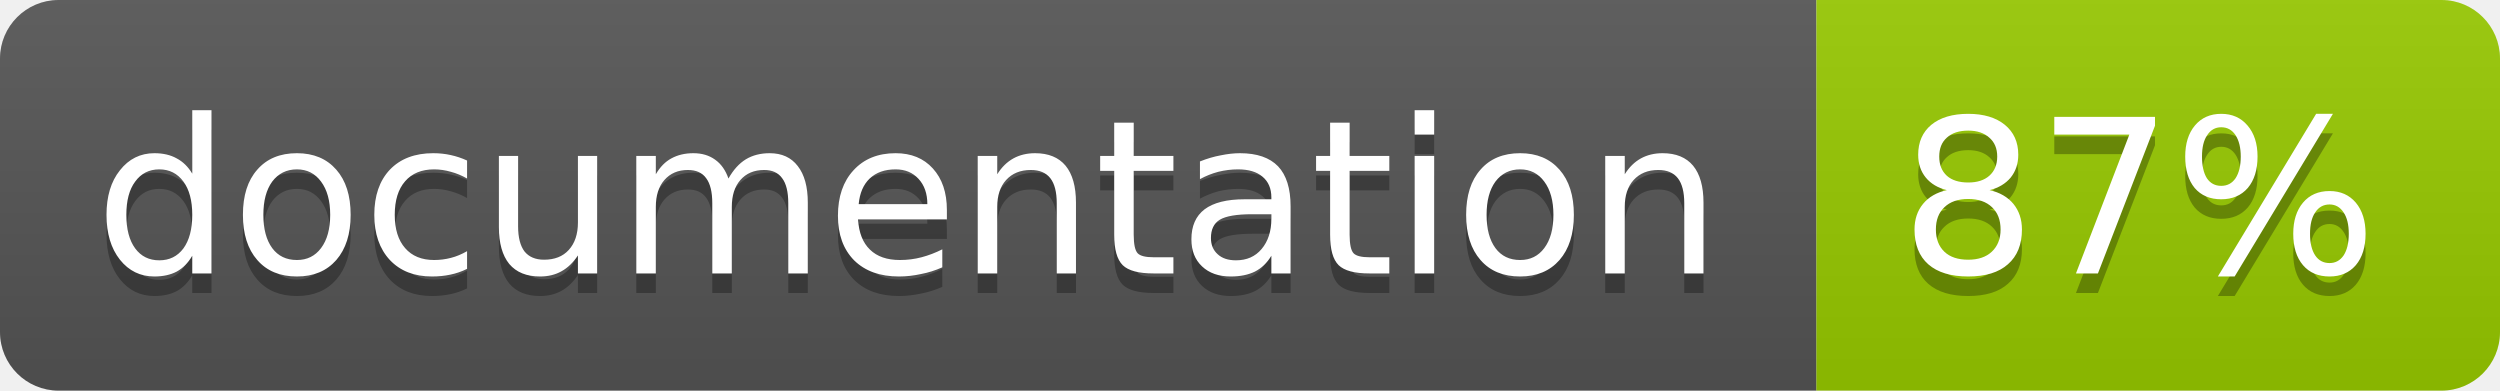
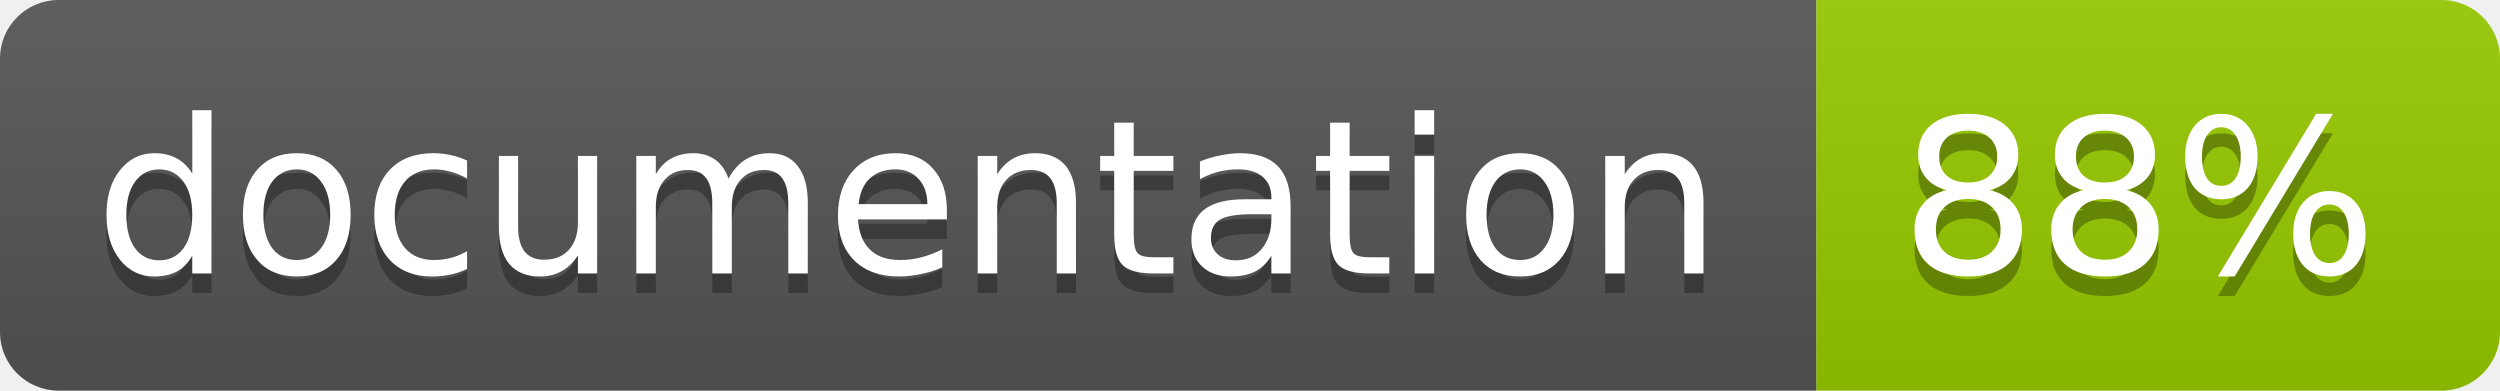
<svg xmlns="http://www.w3.org/2000/svg" width="128" height="20">
  <linearGradient id="b" x2="0" y2="100%">
    <stop offset="0" stop-color="#bbb" stop-opacity=".1" />
    <stop offset="1" stop-opacity=".1" />
  </linearGradient>
  <clipPath id="a">
    <rect width="128" height="20" rx="3" fill="#fff" />
  </clipPath>
  <g clip-path="url(#a)">
    <path fill="#555" d="M0 0h93v20H0z" />
    <path fill="#97CA00" d="M93 0h35v20H93z" />
    <path fill="url(#b)" d="M0 0h128v20H0z" />
  </g>
  <g fill="#fff" text-anchor="middle" font-family="DejaVu Sans,Verdana,Geneva,sans-serif" font-size="11">
    <text x="46.5" y="15" fill="#010101" fill-opacity=".3">documentation</text>
    <text x="46.5" y="14">documentation</text>
-     <text x="109.5" y="15" fill="#010101" fill-opacity=".3">87%</text>
-     <text x="109.5" y="14">87%</text>
+     <text x="109.5" y="15" fill="#010101" fill-opacity=".3">88%</text>
+     <text x="109.5" y="14">88%</text>
  </g>
</svg>
